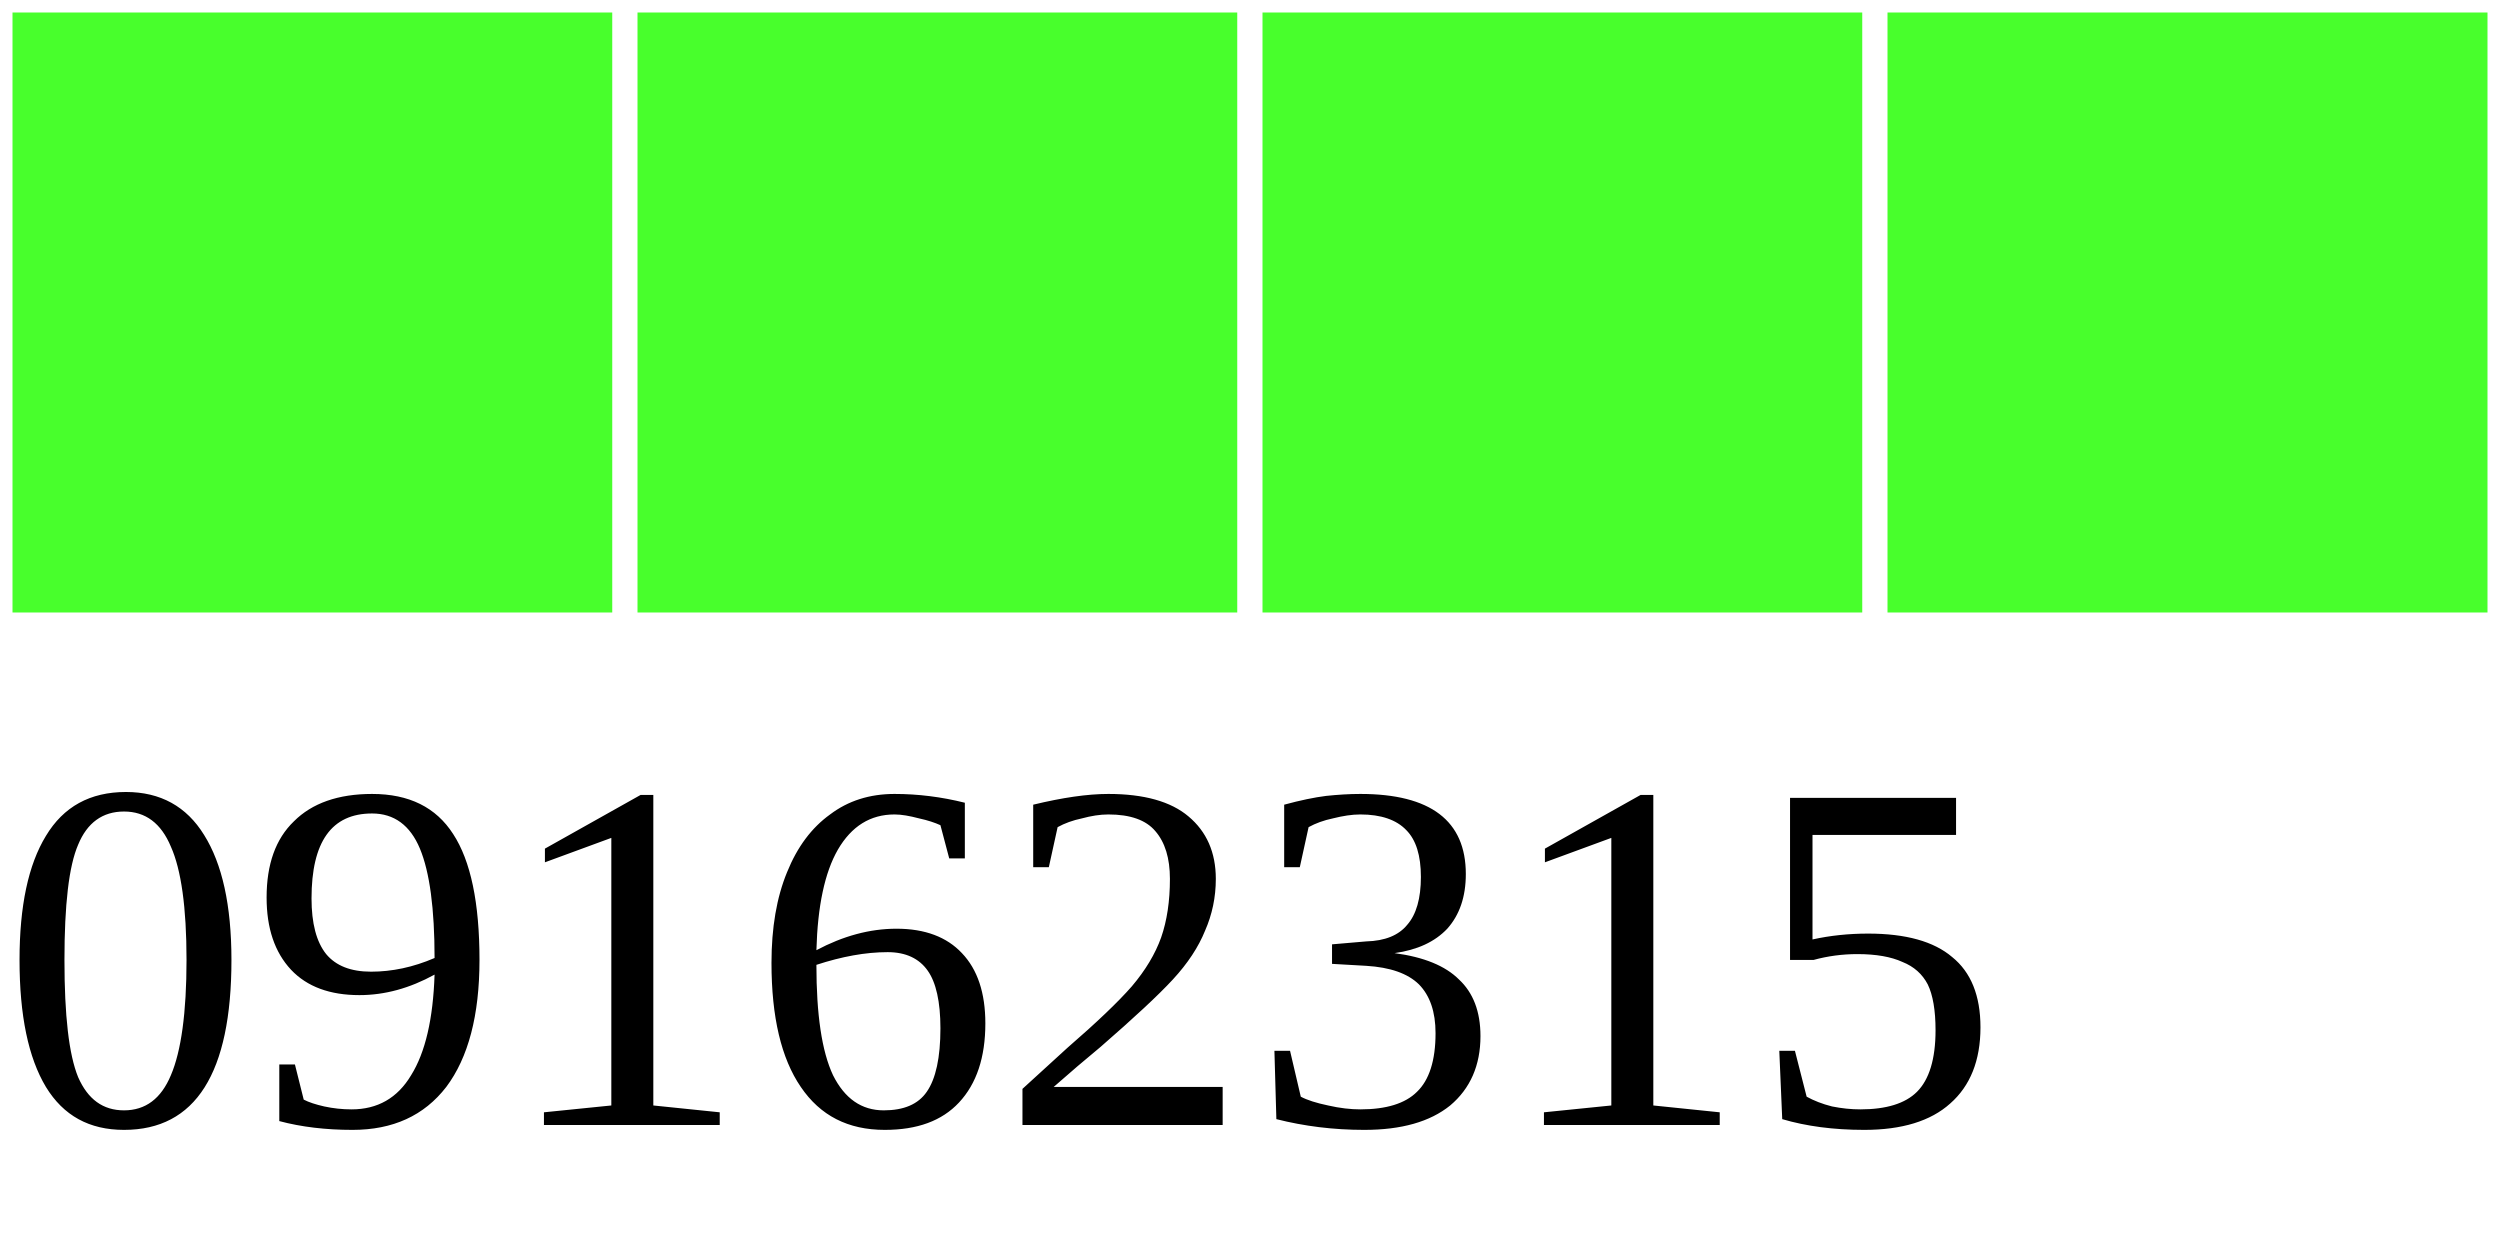
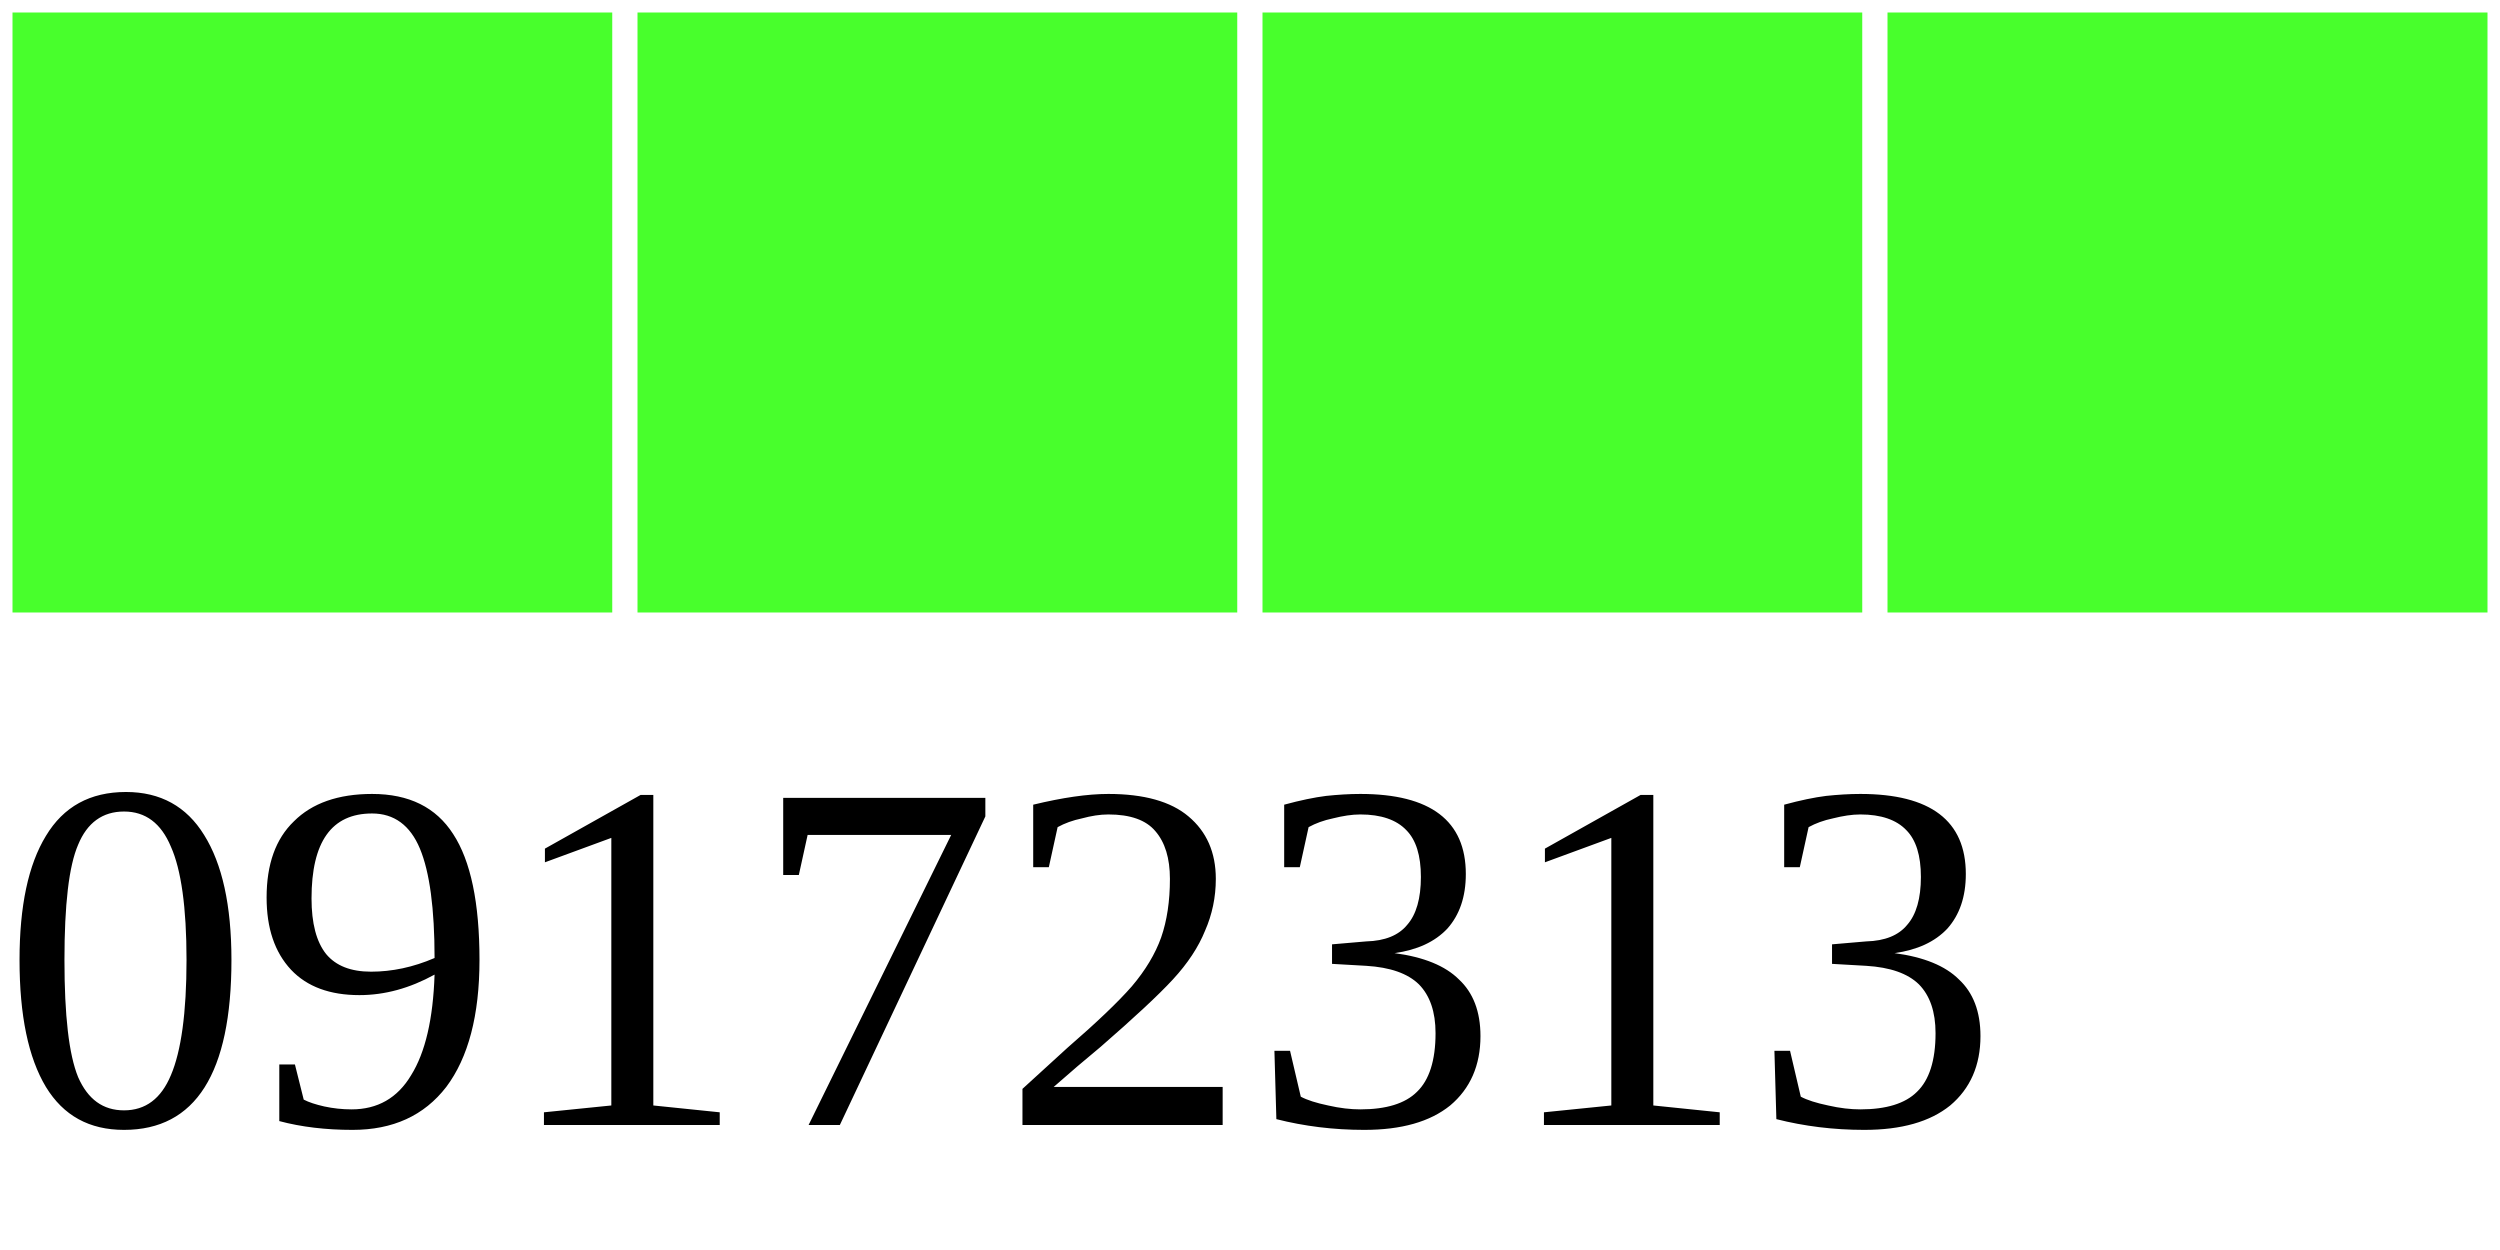
<svg xmlns="http://www.w3.org/2000/svg" width="40" height="20">
  <g>
    <rect width="10" height="10" style="fill:#48FF2C;stroke-width:0.4;stroke:rgb(255,255,255)" x="0" />
    <rect width="10" height="10" style="fill:#48FF2C;stroke-width:0.4;stroke:rgb(255,255,255)" x="10" />
    <rect width="10" height="10" style="fill:#48FF2C;stroke-width:0.4;stroke:rgb(255,255,255)" x="20" />
    <rect width="10" height="10" style="fill:#48FF2C;stroke-width:0.4;stroke:rgb(255,255,255)" x="30" />
-     <text x="0" y="18" fill="black" font-size="8">09162315</text>
+     <text x="0" y="18" fill="black" font-size="8">09172313</text>
  </g>
</svg>
